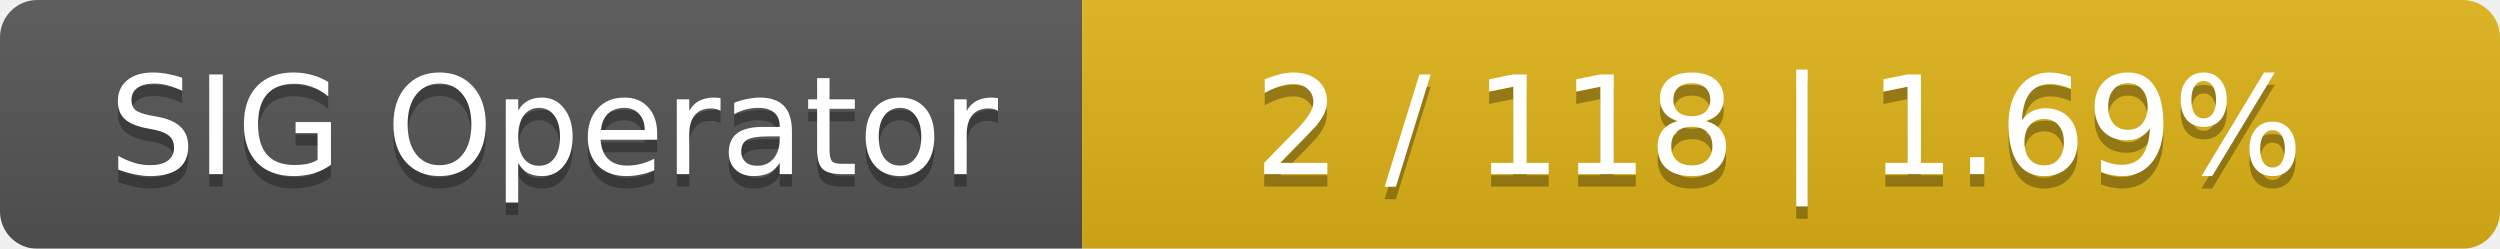
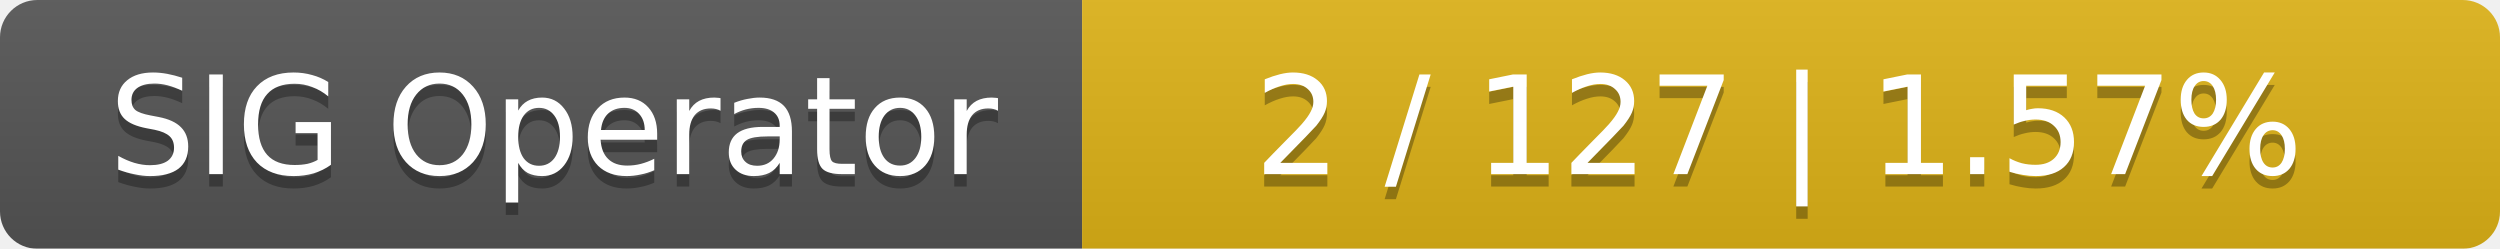
<svg xmlns="http://www.w3.org/2000/svg" width="201" height="20">
  <linearGradient id="smooth" x2="0" y2="100%">
    <stop offset="0" stop-color="#bbb" stop-opacity=".1" />
    <stop offset="1" stop-opacity=".1" />
  </linearGradient>
  <mask id="round">
    <rect width="201" height="20" rx="3" fill="#fff" />
  </mask>
  <g mask="url(#round)">
    <rect width="87" height="20" fill="#555" />
    <rect x="87" width="114" height="20" fill="#dfb317" />
    <rect width="201" height="20" fill="url(#smooth)" />
  </g>
  <g fill="#fff" text-anchor="middle" font-family="DejaVu Sans,Verdana,Geneva,sans-serif" font-size="11">
    <text x="44.5" y="15" fill="#010101" fill-opacity=".3">SIG Operator</text>
    <text x="44.5" y="14">SIG Operator</text>
-     <text x="143" y="15" fill="#010101" fill-opacity=".3">2 / 118    |    1.69%</text>
-     <text x="143" y="14">2 / 118    |    1.69%</text>
+     <text x="143" y="15" fill="#010101" fill-opacity=".3">2 / 127    |    1.57%</text>
+     <text x="143" y="14">2 / 127    |    1.57%</text>
  </g>
</svg>
